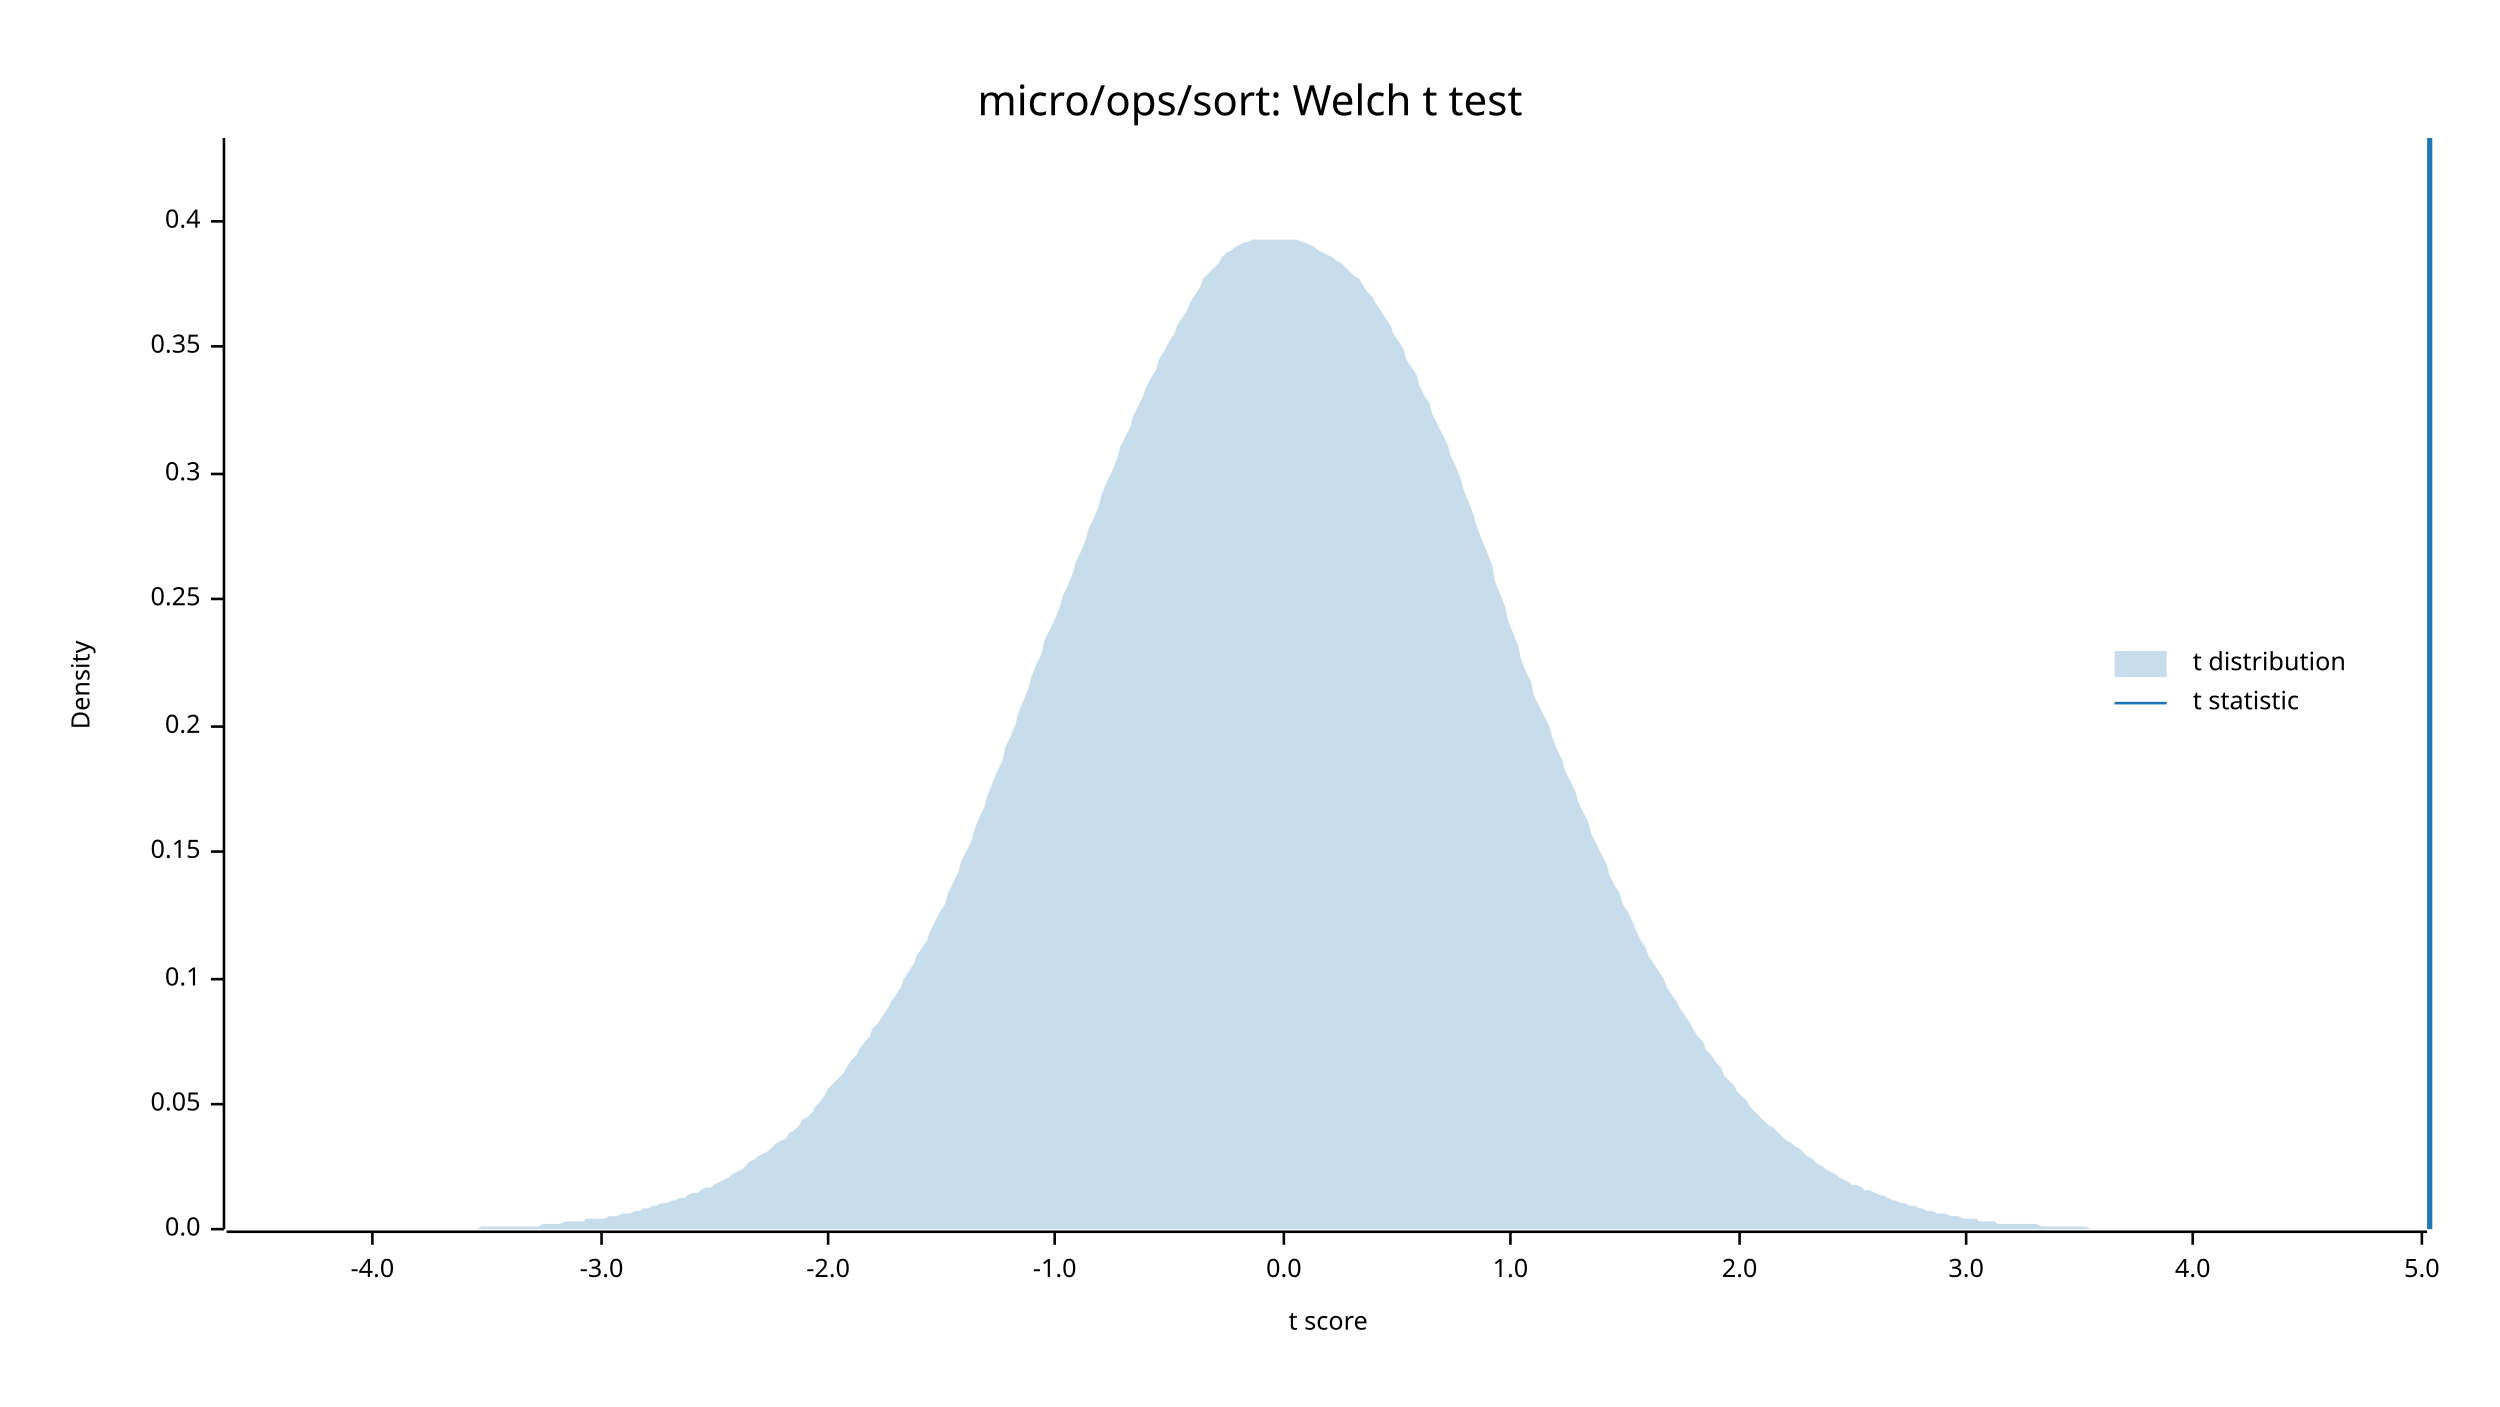
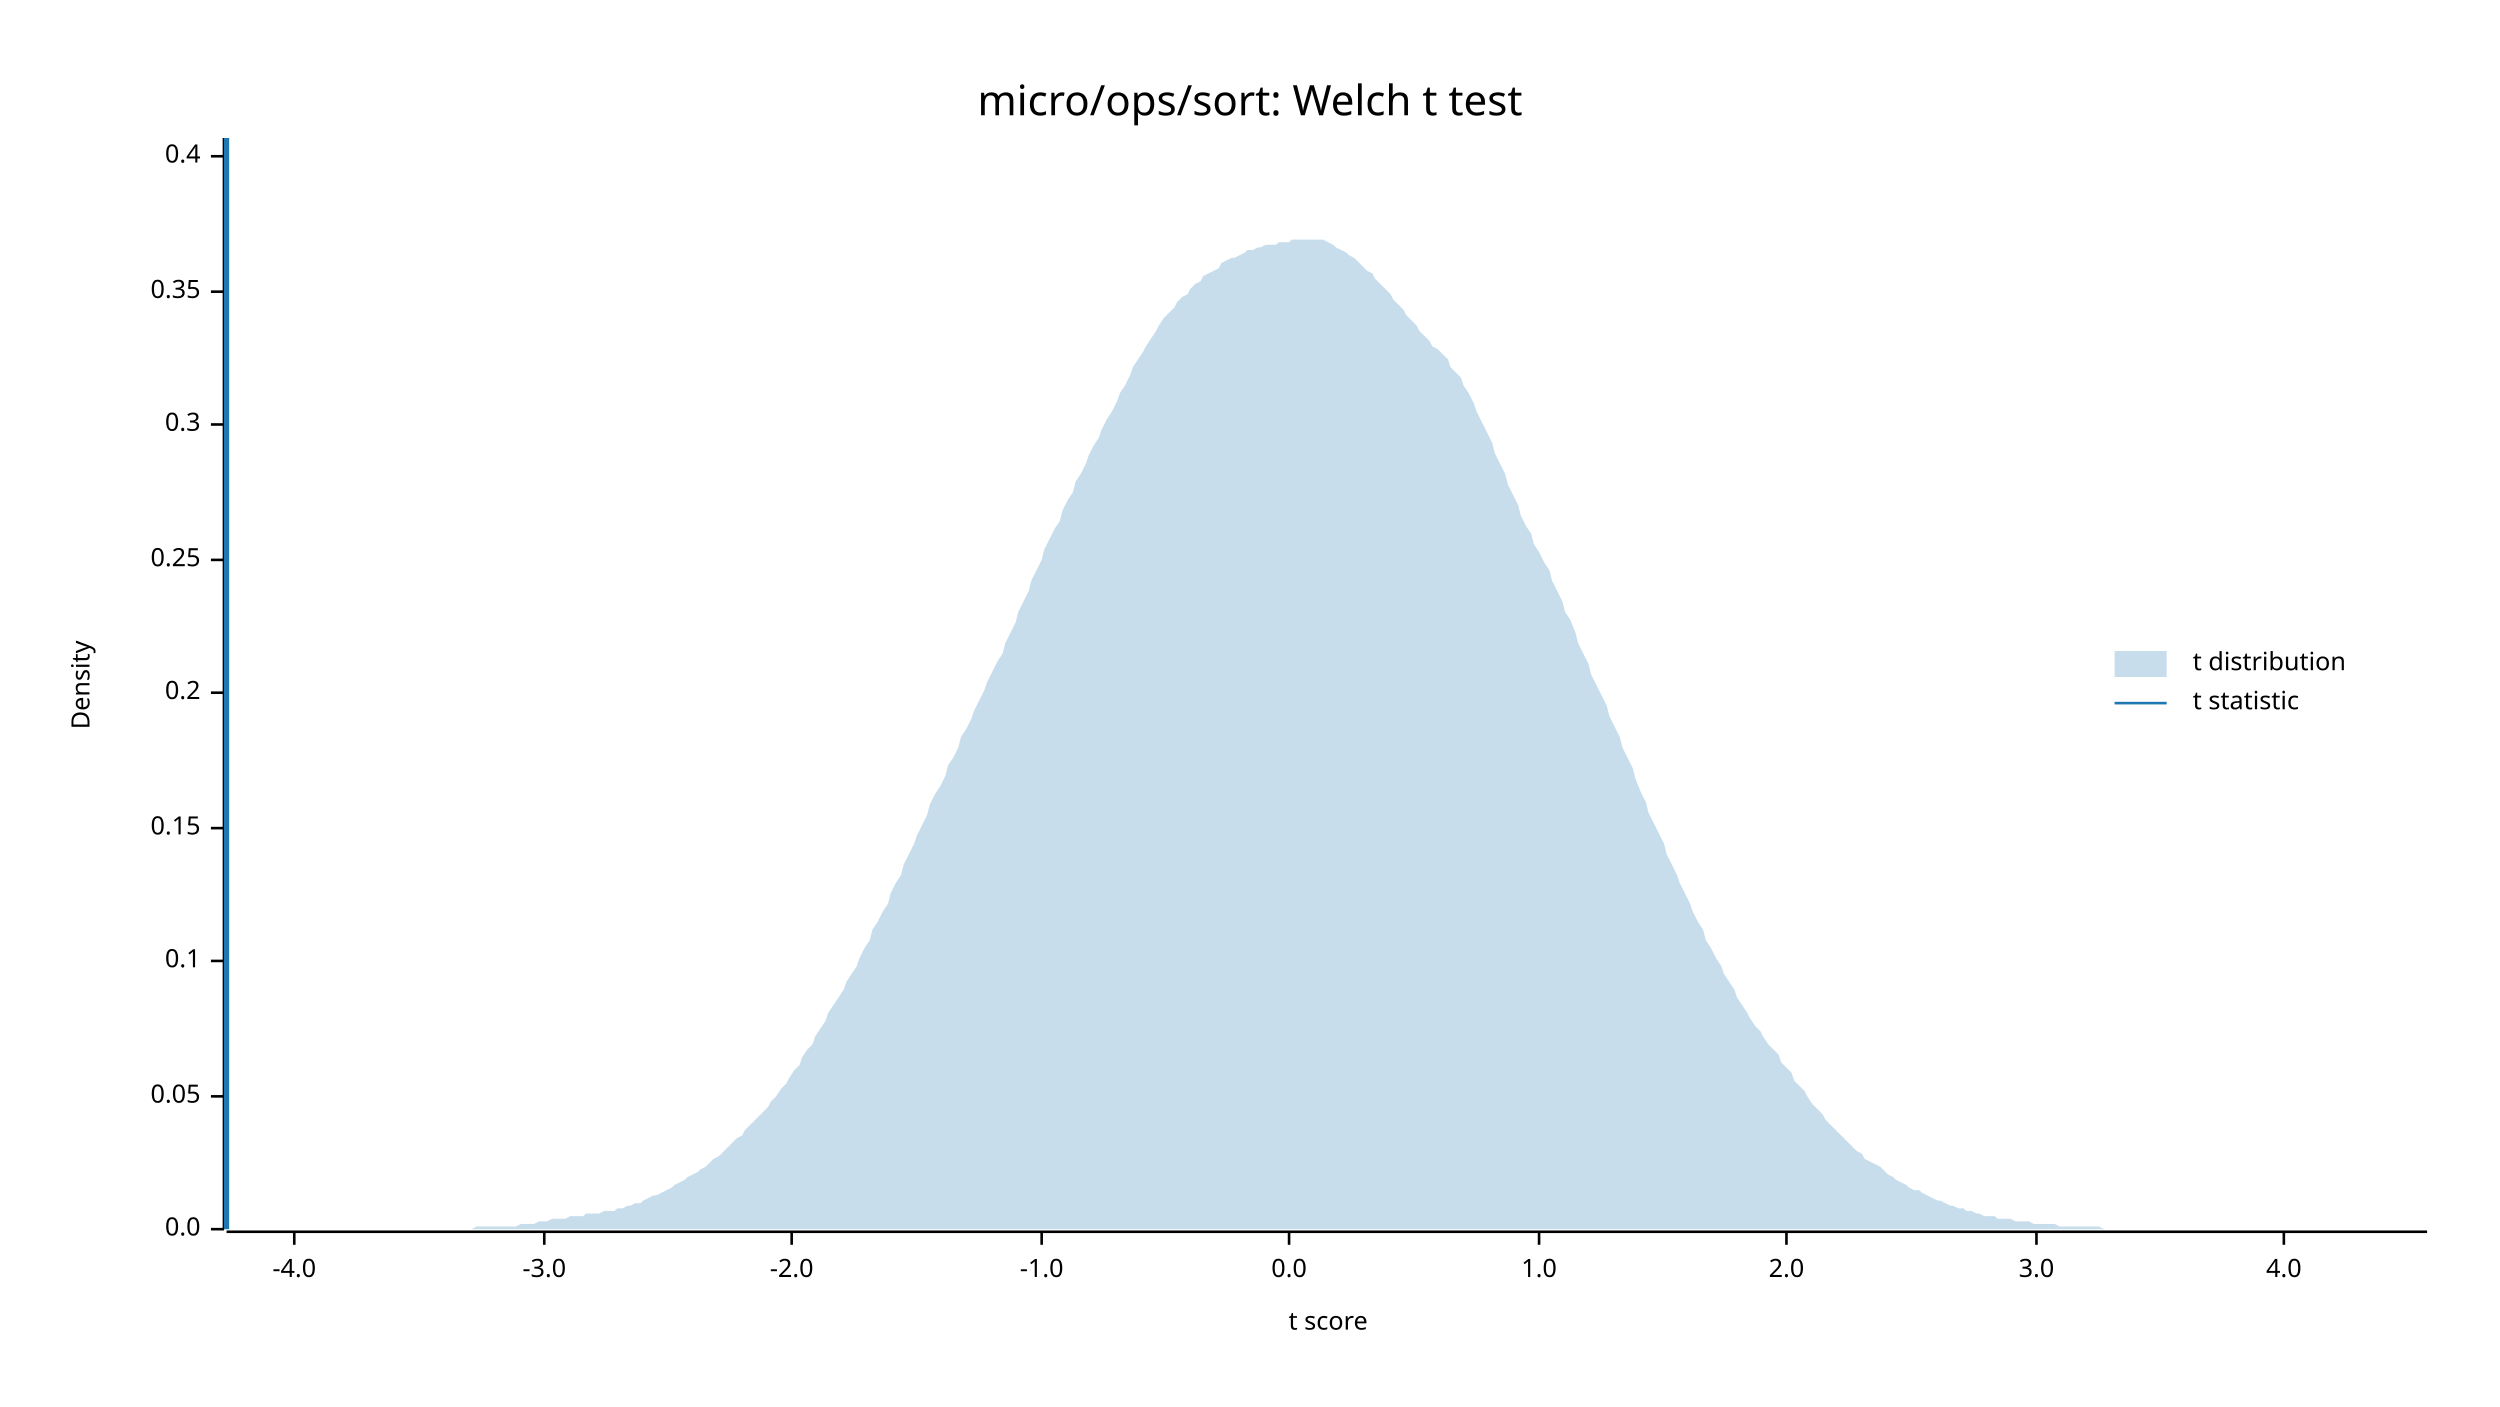
<svg xmlns="http://www.w3.org/2000/svg" width="960" height="540" viewBox="0 0 960 540">
  <text x="480" y="32" dy="0.76em" text-anchor="middle" font-family="sans-serif" font-size="16.129" opacity="1" fill="#000000">
micro/ops/sort: Welch t test
</text>
  <text x="27" y="263" dy="0.76em" text-anchor="middle" font-family="sans-serif" font-size="9.677" opacity="1" fill="#000000" transform="rotate(270, 27, 263)">
Density
</text>
  <text x="510" y="513" dy="-0.5ex" text-anchor="middle" font-family="sans-serif" font-size="9.677" opacity="1" fill="#000000">
t score
</text>
  <polyline fill="none" opacity="1" stroke="#000000" stroke-width="1" points="86,53 86,472 " />
  <text x="77" y="472" dy="0.5ex" text-anchor="end" font-family="sans-serif" font-size="9.677" opacity="1" fill="#000000">
0.0
</text>
  <polyline fill="none" opacity="1" stroke="#000000" stroke-width="1" points="81,472 86,472 " />
-   <text x="77" y="424" dy="0.5ex" text-anchor="end" font-family="sans-serif" font-size="9.677" opacity="1" fill="#000000">
+   <text x="77" y="421" dy="0.5ex" text-anchor="end" font-family="sans-serif" font-size="9.677" opacity="1" fill="#000000">
0.05
</text>
-   <polyline fill="none" opacity="1" stroke="#000000" stroke-width="1" points="81,424 86,424 " />
-   <text x="77" y="376" dy="0.5ex" text-anchor="end" font-family="sans-serif" font-size="9.677" opacity="1" fill="#000000">
+   <polyline fill="none" opacity="1" stroke="#000000" stroke-width="1" points="81,421 86,421 " />
+   <text x="77" y="369" dy="0.5ex" text-anchor="end" font-family="sans-serif" font-size="9.677" opacity="1" fill="#000000">
0.1
</text>
-   <polyline fill="none" opacity="1" stroke="#000000" stroke-width="1" points="81,376 86,376 " />
-   <text x="77" y="327" dy="0.5ex" text-anchor="end" font-family="sans-serif" font-size="9.677" opacity="1" fill="#000000">
+   <polyline fill="none" opacity="1" stroke="#000000" stroke-width="1" points="81,369 86,369 " />
+   <text x="77" y="318" dy="0.5ex" text-anchor="end" font-family="sans-serif" font-size="9.677" opacity="1" fill="#000000">
0.15
</text>
-   <polyline fill="none" opacity="1" stroke="#000000" stroke-width="1" points="81,327 86,327 " />
-   <text x="77" y="279" dy="0.5ex" text-anchor="end" font-family="sans-serif" font-size="9.677" opacity="1" fill="#000000">
+   <polyline fill="none" opacity="1" stroke="#000000" stroke-width="1" points="81,318 86,318 " />
+   <text x="77" y="266" dy="0.5ex" text-anchor="end" font-family="sans-serif" font-size="9.677" opacity="1" fill="#000000">
0.2
</text>
-   <polyline fill="none" opacity="1" stroke="#000000" stroke-width="1" points="81,279 86,279 " />
-   <text x="77" y="230" dy="0.5ex" text-anchor="end" font-family="sans-serif" font-size="9.677" opacity="1" fill="#000000">
+   <polyline fill="none" opacity="1" stroke="#000000" stroke-width="1" points="81,266 86,266 " />
+   <text x="77" y="215" dy="0.5ex" text-anchor="end" font-family="sans-serif" font-size="9.677" opacity="1" fill="#000000">
0.25
</text>
-   <polyline fill="none" opacity="1" stroke="#000000" stroke-width="1" points="81,230 86,230 " />
-   <text x="77" y="182" dy="0.5ex" text-anchor="end" font-family="sans-serif" font-size="9.677" opacity="1" fill="#000000">
+   <polyline fill="none" opacity="1" stroke="#000000" stroke-width="1" points="81,215 86,215 " />
+   <text x="77" y="163" dy="0.5ex" text-anchor="end" font-family="sans-serif" font-size="9.677" opacity="1" fill="#000000">
0.3
</text>
-   <polyline fill="none" opacity="1" stroke="#000000" stroke-width="1" points="81,182 86,182 " />
-   <text x="77" y="133" dy="0.5ex" text-anchor="end" font-family="sans-serif" font-size="9.677" opacity="1" fill="#000000">
+   <polyline fill="none" opacity="1" stroke="#000000" stroke-width="1" points="81,163 86,163 " />
+   <text x="77" y="112" dy="0.5ex" text-anchor="end" font-family="sans-serif" font-size="9.677" opacity="1" fill="#000000">
0.35
</text>
-   <polyline fill="none" opacity="1" stroke="#000000" stroke-width="1" points="81,133 86,133 " />
-   <text x="77" y="85" dy="0.5ex" text-anchor="end" font-family="sans-serif" font-size="9.677" opacity="1" fill="#000000">
+   <polyline fill="none" opacity="1" stroke="#000000" stroke-width="1" points="81,112 86,112 " />
+   <text x="77" y="60" dy="0.5ex" text-anchor="end" font-family="sans-serif" font-size="9.677" opacity="1" fill="#000000">
0.4
</text>
-   <polyline fill="none" opacity="1" stroke="#000000" stroke-width="1" points="81,85 86,85 " />
+   <polyline fill="none" opacity="1" stroke="#000000" stroke-width="1" points="81,60 86,60 " />
  <polyline fill="none" opacity="1" stroke="#000000" stroke-width="1" points="87,473 932,473 " />
-   <text x="143" y="483" dy="0.76em" text-anchor="middle" font-family="sans-serif" font-size="9.677" opacity="1" fill="#000000">
+   <text x="113" y="483" dy="0.76em" text-anchor="middle" font-family="sans-serif" font-size="9.677" opacity="1" fill="#000000">
-4.0
</text>
-   <polyline fill="none" opacity="1" stroke="#000000" stroke-width="1" points="143,473 143,478 " />
-   <text x="231" y="483" dy="0.76em" text-anchor="middle" font-family="sans-serif" font-size="9.677" opacity="1" fill="#000000">
+   <polyline fill="none" opacity="1" stroke="#000000" stroke-width="1" points="113,473 113,478 " />
+   <text x="209" y="483" dy="0.76em" text-anchor="middle" font-family="sans-serif" font-size="9.677" opacity="1" fill="#000000">
-3.0
</text>
-   <polyline fill="none" opacity="1" stroke="#000000" stroke-width="1" points="231,473 231,478 " />
-   <text x="318" y="483" dy="0.76em" text-anchor="middle" font-family="sans-serif" font-size="9.677" opacity="1" fill="#000000">
+   <polyline fill="none" opacity="1" stroke="#000000" stroke-width="1" points="209,473 209,478 " />
+   <text x="304" y="483" dy="0.76em" text-anchor="middle" font-family="sans-serif" font-size="9.677" opacity="1" fill="#000000">
-2.0
</text>
-   <polyline fill="none" opacity="1" stroke="#000000" stroke-width="1" points="318,473 318,478 " />
-   <text x="405" y="483" dy="0.76em" text-anchor="middle" font-family="sans-serif" font-size="9.677" opacity="1" fill="#000000">
+   <polyline fill="none" opacity="1" stroke="#000000" stroke-width="1" points="304,473 304,478 " />
+   <text x="400" y="483" dy="0.76em" text-anchor="middle" font-family="sans-serif" font-size="9.677" opacity="1" fill="#000000">
-1.0
</text>
-   <polyline fill="none" opacity="1" stroke="#000000" stroke-width="1" points="405,473 405,478 " />
-   <text x="493" y="483" dy="0.76em" text-anchor="middle" font-family="sans-serif" font-size="9.677" opacity="1" fill="#000000">
+   <polyline fill="none" opacity="1" stroke="#000000" stroke-width="1" points="400,473 400,478 " />
+   <text x="495" y="483" dy="0.76em" text-anchor="middle" font-family="sans-serif" font-size="9.677" opacity="1" fill="#000000">
0.0
</text>
-   <polyline fill="none" opacity="1" stroke="#000000" stroke-width="1" points="493,473 493,478 " />
-   <text x="580" y="483" dy="0.76em" text-anchor="middle" font-family="sans-serif" font-size="9.677" opacity="1" fill="#000000">
+   <polyline fill="none" opacity="1" stroke="#000000" stroke-width="1" points="495,473 495,478 " />
+   <text x="591" y="483" dy="0.76em" text-anchor="middle" font-family="sans-serif" font-size="9.677" opacity="1" fill="#000000">
1.0
</text>
-   <polyline fill="none" opacity="1" stroke="#000000" stroke-width="1" points="580,473 580,478 " />
-   <text x="668" y="483" dy="0.76em" text-anchor="middle" font-family="sans-serif" font-size="9.677" opacity="1" fill="#000000">
+   <polyline fill="none" opacity="1" stroke="#000000" stroke-width="1" points="591,473 591,478 " />
+   <text x="686" y="483" dy="0.76em" text-anchor="middle" font-family="sans-serif" font-size="9.677" opacity="1" fill="#000000">
2.0
</text>
-   <polyline fill="none" opacity="1" stroke="#000000" stroke-width="1" points="668,473 668,478 " />
-   <text x="755" y="483" dy="0.76em" text-anchor="middle" font-family="sans-serif" font-size="9.677" opacity="1" fill="#000000">
+   <polyline fill="none" opacity="1" stroke="#000000" stroke-width="1" points="686,473 686,478 " />
+   <text x="782" y="483" dy="0.76em" text-anchor="middle" font-family="sans-serif" font-size="9.677" opacity="1" fill="#000000">
3.0
</text>
-   <polyline fill="none" opacity="1" stroke="#000000" stroke-width="1" points="755,473 755,478 " />
-   <text x="842" y="483" dy="0.76em" text-anchor="middle" font-family="sans-serif" font-size="9.677" opacity="1" fill="#000000">
+   <polyline fill="none" opacity="1" stroke="#000000" stroke-width="1" points="782,473 782,478 " />
+   <text x="877" y="483" dy="0.76em" text-anchor="middle" font-family="sans-serif" font-size="9.677" opacity="1" fill="#000000">
4.0
</text>
-   <polyline fill="none" opacity="1" stroke="#000000" stroke-width="1" points="842,473 842,478 " />
-   <text x="930" y="483" dy="0.76em" text-anchor="middle" font-family="sans-serif" font-size="9.677" opacity="1" fill="#000000">
- 5.0
- </text>
-   <polyline fill="none" opacity="1" stroke="#000000" stroke-width="1" points="930,473 930,478 " />
-   <polygon opacity="0.25" fill="#1F78B4" points="87,472 88,472 90,472 92,472 93,472 95,472 97,472 98,472 100,472 102,472 103,472 105,472 107,472 109,472 110,472 112,472 114,472 115,472 117,472 119,472 120,472 122,472 124,472 125,472 127,472 129,472 131,472 132,472 134,472 136,472 137,472 139,472 141,472 142,472 144,472 146,472 147,472 149,472 151,472 153,472 154,472 156,472 158,472 159,472 161,472 163,472 164,472 166,472 168,472 169,472 171,472 173,472 175,472 176,472 178,472 180,472 181,472 183,472 185,471 186,471 188,471 190,471 191,471 193,471 195,471 197,471 198,471 200,471 202,471 203,471 205,471 207,471 208,470 210,470 212,470 214,470 215,470 217,469 219,469 220,469 222,469 224,469 225,468 227,468 229,468 230,468 232,468 234,467 236,467 237,467 239,466 241,466 242,466 244,465 246,465 247,464 249,464 251,463 252,463 254,462 256,462 258,461 259,461 261,460 263,460 264,459 266,458 268,458 269,457 271,456 273,456 274,455 276,454 278,453 280,452 281,451 283,450 285,449 286,448 288,446 290,445 291,444 293,443 295,442 296,441 298,439 300,438 302,437 303,435 305,434 307,432 308,430 310,429 312,427 313,425 315,423 317,420 318,418 320,416 322,414 324,412 325,410 327,407 329,405 330,403 332,400 334,398 335,395 337,393 339,390 341,387 342,385 344,382 346,379 347,376 349,373 351,370 352,367 354,364 356,361 357,358 359,354 361,350 363,347 364,343 366,339 368,335 369,331 371,327 373,323 374,319 376,314 378,310 379,306 381,301 383,296 385,292 386,287 388,283 390,278 391,274 393,269 395,264 396,260 398,255 400,251 401,246 403,242 405,238 407,233 408,229 410,225 412,220 413,216 415,212 417,207 418,203 420,199 422,194 423,190 425,185 427,181 429,176 430,172 432,168 434,164 435,160 437,156 439,152 440,149 442,145 444,142 445,138 447,135 449,131 451,128 452,125 454,122 456,119 457,116 459,113 461,110 462,107 464,105 466,103 468,101 469,99 471,97 473,96 474,95 476,94 478,93 479,93 481,92 483,92 484,92 486,92 488,92 490,92 491,92 493,92 495,92 496,92 498,92 500,93 501,93 503,94 505,95 506,96 508,97 510,98 512,99 513,100 515,101 517,103 518,104 520,106 522,107 523,109 525,112 527,114 528,116 530,119 532,122 534,125 535,128 537,131 539,134 540,138 542,141 544,144 545,148 547,152 549,155 550,159 552,163 554,167 556,171 557,175 559,179 561,184 562,188 564,193 566,198 567,202 569,207 571,212 573,217 574,223 576,228 578,233 579,238 581,243 583,248 584,253 586,258 588,262 589,267 591,271 593,275 595,279 596,283 598,288 600,292 601,296 603,300 605,304 606,308 608,312 610,316 611,320 613,324 615,328 617,332 618,336 620,340 622,343 623,347 625,350 627,354 628,357 630,361 632,364 633,367 635,370 637,373 639,376 640,379 642,382 644,385 645,387 647,390 649,393 650,395 652,398 654,400 655,403 657,405 659,408 661,410 662,413 664,415 666,417 667,419 669,421 671,423 672,425 674,427 676,429 677,430 679,432 681,433 683,435 684,436 686,438 688,439 689,440 691,441 693,443 694,444 696,445 698,447 700,448 701,449 703,450 705,451 706,452 708,453 710,454 711,455 713,455 715,456 716,457 718,457 720,458 722,459 723,459 725,460 727,461 728,461 730,462 732,462 733,463 735,463 737,464 738,464 740,465 742,465 744,466 745,466 747,466 749,467 750,467 752,467 754,468 755,468 757,468 759,468 760,469 762,469 764,469 766,469 767,470 769,470 771,470 772,470 774,470 776,470 777,470 779,470 781,470 782,470 784,471 786,471 788,471 789,471 791,471 793,471 794,471 796,471 798,471 799,471 801,471 803,472 804,472 806,472 808,472 810,472 811,472 813,472 815,472 816,472 818,472 820,472 821,472 823,472 825,472 827,472 828,472 830,472 832,472 833,472 835,472 837,472 838,472 840,472 842,472 843,472 845,472 847,472 849,472 850,472 852,472 854,472 855,472 857,472 859,472 860,472 862,472 864,472 865,472 867,472 869,472 871,472 872,472 874,472 876,472 877,472 879,472 881,472 882,472 884,472 886,472 887,472 889,472 891,472 893,472 894,472 896,472 898,472 899,472 901,472 903,472 904,472 906,472 908,472 909,472 911,472 913,472 915,472 916,472 918,472 920,472 921,472 923,472 925,472 926,472 928,472 930,472 932,472 932,472 87,472 " />
-   <polyline fill="none" opacity="1" stroke="#1F78B4" stroke-width="2" points="933,472 933,53 " />
+   <polyline fill="none" opacity="1" stroke="#000000" stroke-width="1" points="877,473 877,478 " />
+   <polygon opacity="0.25" fill="#1F78B4" points="87,472 88,472 90,472 92,472 93,472 95,472 97,472 98,472 100,472 102,472 103,472 105,472 107,472 109,472 110,472 112,472 114,472 115,472 117,472 119,472 120,472 122,472 124,472 125,472 127,472 129,472 131,472 132,472 134,472 136,472 137,472 139,472 141,472 142,472 144,472 146,472 147,472 149,472 151,472 153,472 154,472 156,472 158,472 159,472 161,472 163,472 164,472 166,472 168,472 169,472 171,472 173,472 175,472 176,472 178,472 180,472 181,472 183,471 185,471 186,471 188,471 190,471 191,471 193,471 195,471 197,471 198,471 200,470 202,470 203,470 205,470 207,469 208,469 210,469 212,468 214,468 215,468 217,468 219,467 220,467 222,467 224,467 225,466 227,466 229,466 230,466 232,465 234,465 236,465 237,464 239,464 241,463 242,463 244,462 246,462 247,461 249,460 251,459 252,459 254,458 256,457 258,456 259,455 261,454 263,453 264,452 266,451 268,450 269,449 271,448 273,446 274,445 276,444 278,442 280,440 281,439 283,437 285,436 286,434 288,432 290,430 291,429 293,427 295,425 296,423 298,421 300,418 302,416 303,414 305,411 307,409 308,406 310,403 312,401 313,398 315,395 317,392 318,389 320,386 322,383 324,380 325,377 327,374 329,371 330,368 332,364 334,361 335,357 337,354 339,350 341,347 342,343 344,339 346,336 347,332 349,328 351,324 352,321 354,317 356,313 357,309 359,305 361,302 363,298 364,294 366,291 368,287 369,283 371,280 373,276 374,273 376,269 378,265 379,262 381,258 383,254 385,251 386,247 388,243 390,239 391,235 393,231 395,227 396,223 398,219 400,215 401,211 403,207 405,203 407,200 408,196 410,192 412,189 413,185 415,182 417,178 418,175 420,171 422,168 423,165 425,161 427,158 429,154 430,151 432,148 434,144 435,141 437,138 439,135 440,133 442,130 444,127 445,125 447,122 449,120 451,118 452,116 454,114 456,113 457,111 459,109 461,108 462,106 464,105 466,104 468,103 469,101 471,100 473,99 474,99 476,98 478,97 479,96 481,96 483,95 484,95 486,94 488,94 490,94 491,93 493,93 495,93 496,92 498,92 500,92 501,92 503,92 505,92 506,92 508,92 510,93 512,94 513,95 515,96 517,97 518,98 520,99 522,101 523,102 525,104 527,105 528,107 530,109 532,111 534,113 535,115 537,117 539,119 540,121 542,123 544,125 545,127 547,129 549,131 550,133 552,134 554,136 556,138 557,141 559,143 561,145 562,148 564,151 566,155 567,158 569,162 571,166 573,170 574,174 576,178 578,182 579,186 581,190 583,194 584,198 586,202 588,205 589,209 591,212 593,216 595,219 596,223 598,227 600,231 601,235 603,238 605,243 606,247 608,251 610,255 611,259 613,263 615,267 617,271 618,275 620,279 622,283 623,287 625,291 627,295 628,299 630,304 632,308 633,312 635,316 637,320 639,324 640,328 642,332 644,336 645,339 647,343 649,347 650,350 652,354 654,357 655,361 657,364 659,368 661,371 662,374 664,377 666,380 667,383 669,386 671,389 672,391 674,394 676,396 677,398 679,401 681,403 683,405 684,408 686,410 688,412 689,415 691,417 693,419 694,421 696,424 698,426 700,428 701,430 703,432 705,434 706,435 708,437 710,439 711,440 713,442 715,443 716,445 718,446 720,447 722,448 723,449 725,451 727,452 728,453 730,454 732,455 733,456 735,457 737,457 738,458 740,459 742,460 744,461 745,461 747,462 749,463 750,463 752,464 754,464 755,465 757,465 759,466 760,466 762,467 764,467 766,467 767,468 769,468 771,468 772,468 774,469 776,469 777,469 779,469 781,470 782,470 784,470 786,470 788,470 789,470 791,471 793,471 794,471 796,471 798,471 799,471 801,471 803,471 804,471 806,471 808,472 810,472 811,472 813,472 815,472 816,472 818,472 820,472 821,472 823,472 825,472 827,472 828,472 830,472 832,472 833,472 835,472 837,472 838,472 840,472 842,472 843,472 845,472 847,472 849,472 850,472 852,472 854,472 855,472 857,472 859,472 860,472 862,472 864,472 865,472 867,472 869,472 871,472 872,472 874,472 876,472 877,472 879,472 881,472 882,472 884,472 886,472 887,472 889,472 891,472 893,472 894,472 896,472 898,472 899,472 901,472 903,472 904,472 906,472 908,472 909,472 911,472 913,472 915,472 916,472 918,472 920,472 921,472 923,472 925,472 926,472 928,472 930,472 932,472 932,472 87,472 " />
+   <polyline fill="none" opacity="1" stroke="#1F78B4" stroke-width="2" points="87,472 87,53 " />
  <text x="842" y="250" dy="0.76em" text-anchor="start" font-family="sans-serif" font-size="9.677" opacity="1" fill="#000000">
t distribution
</text>
  <text x="842" y="265" dy="0.76em" text-anchor="start" font-family="sans-serif" font-size="9.677" opacity="1" fill="#000000">
t statistic
</text>
  <rect x="812" y="250" width="20" height="10" opacity="0.25" fill="#1F78B4" stroke="none" />
  <polyline fill="none" opacity="1" stroke="#1F78B4" stroke-width="1" points="812,270 832,270 " />
</svg>
